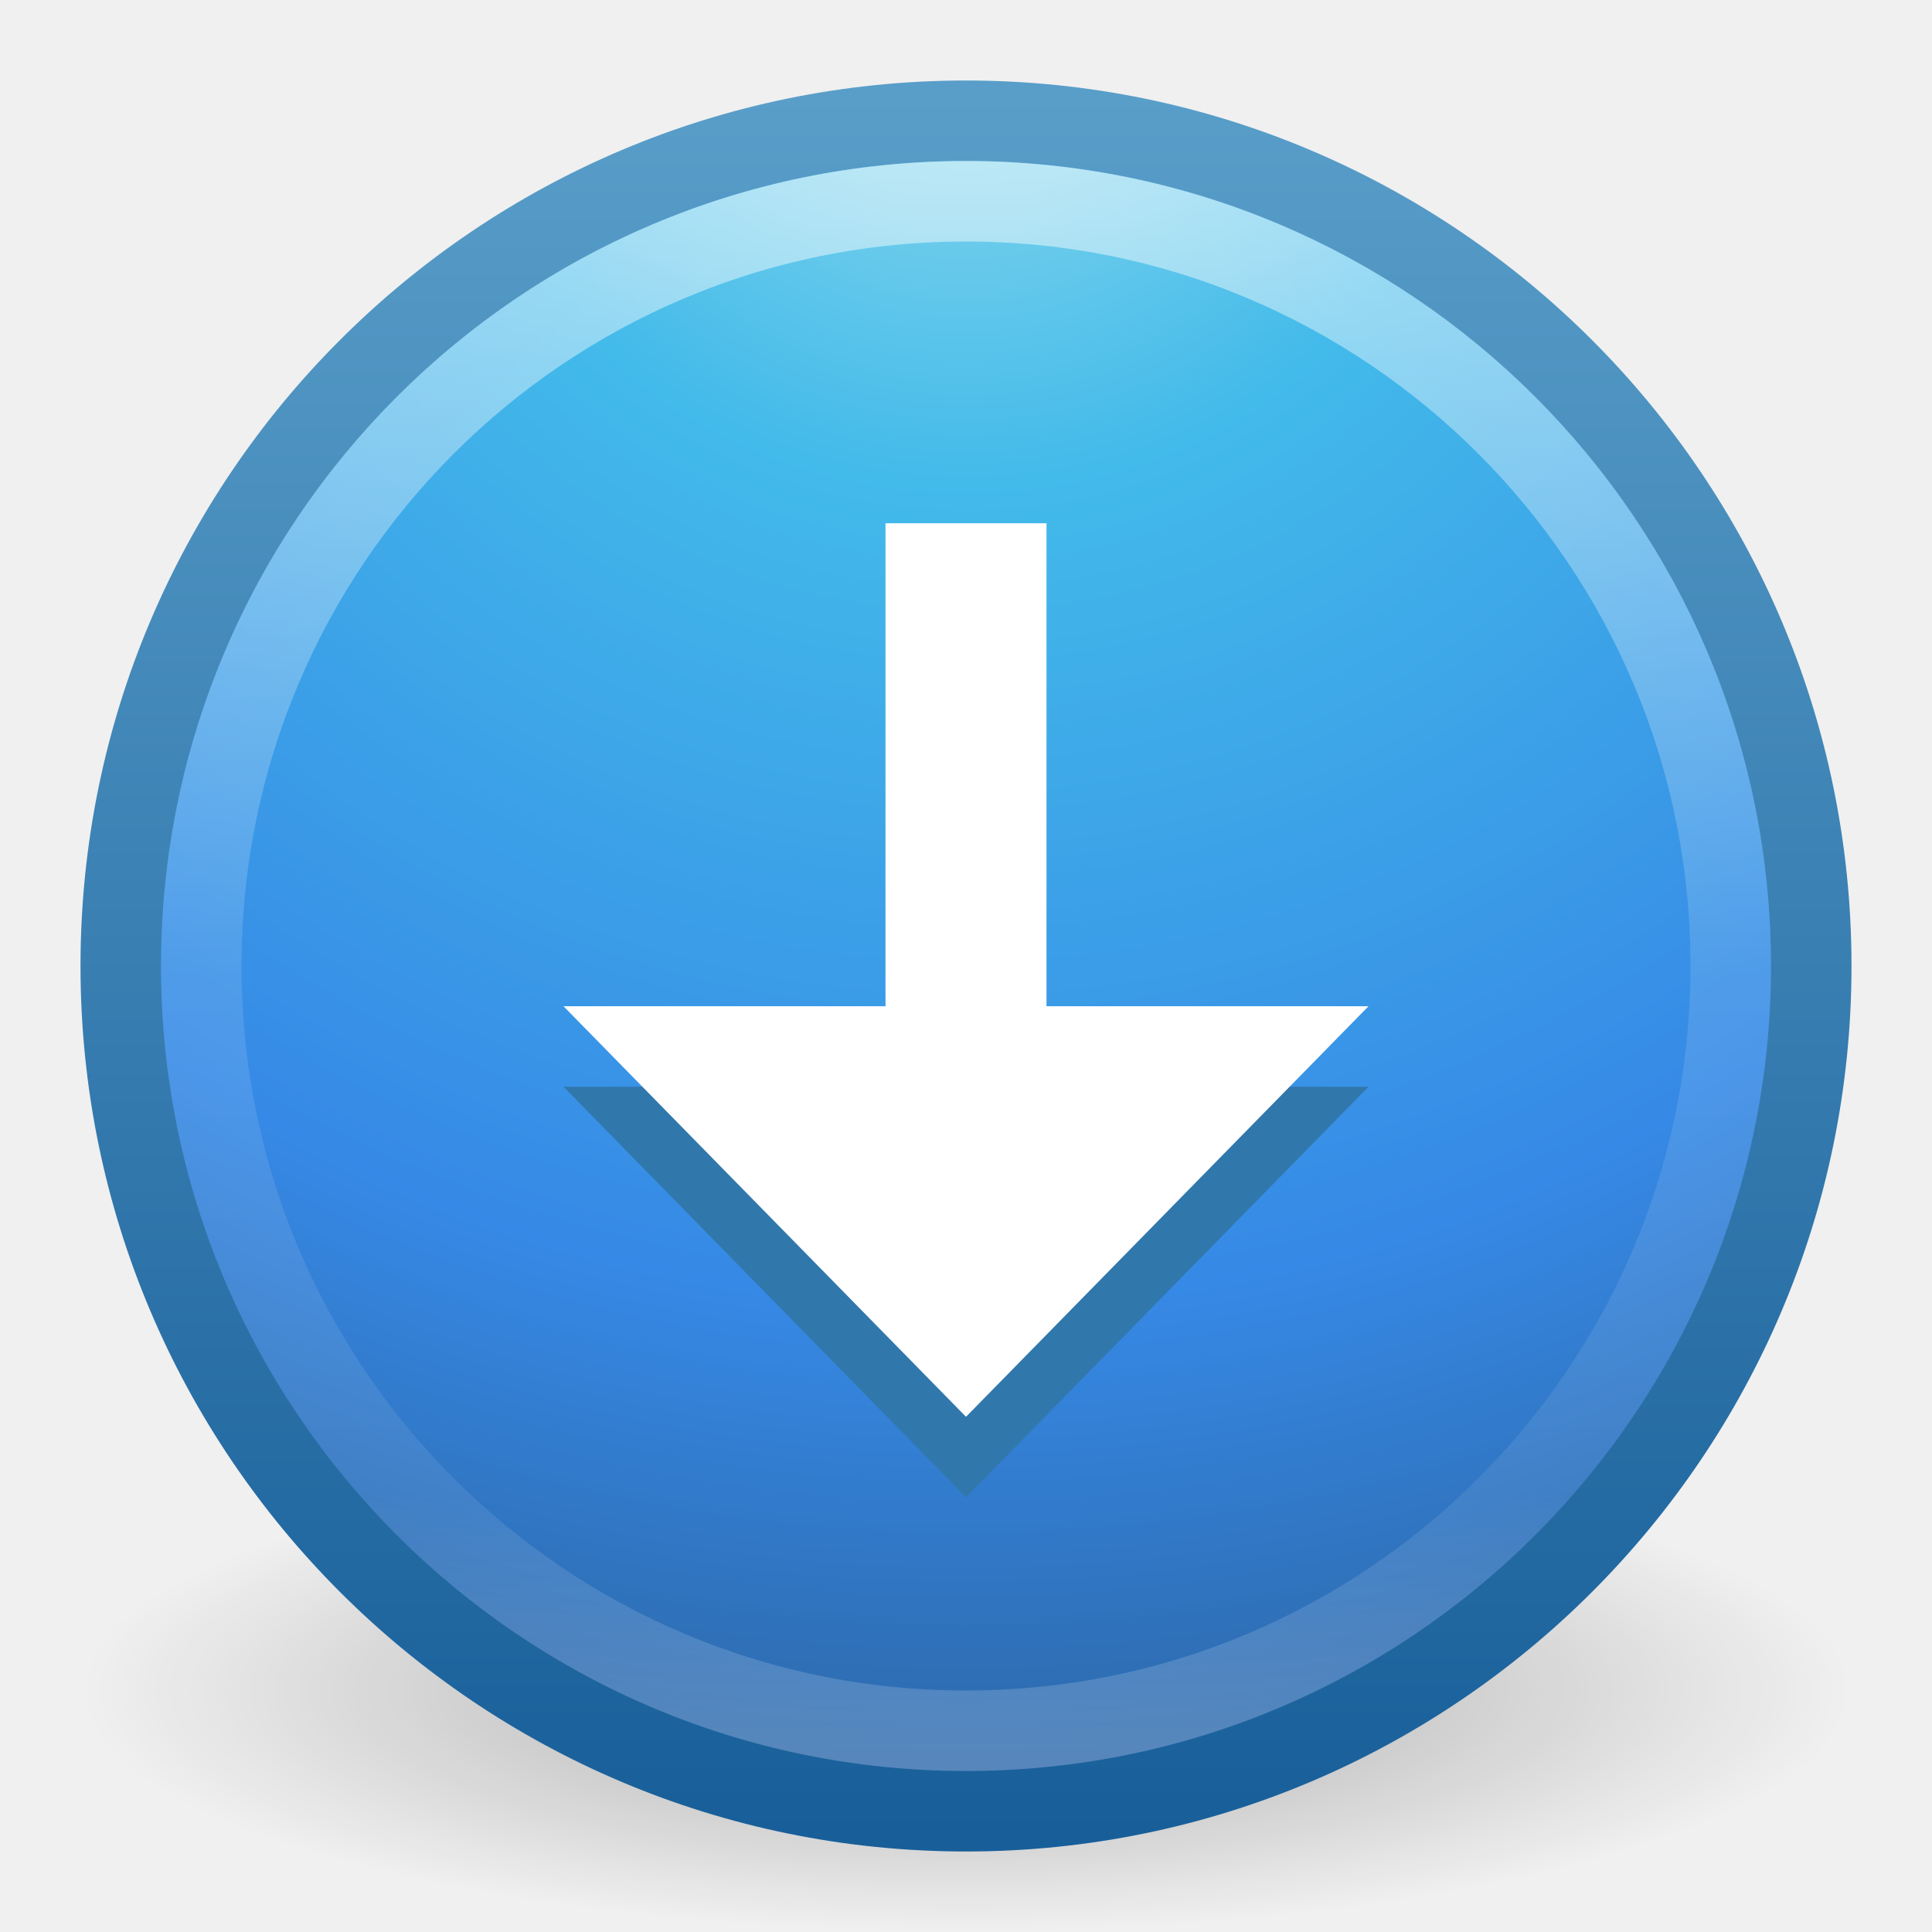
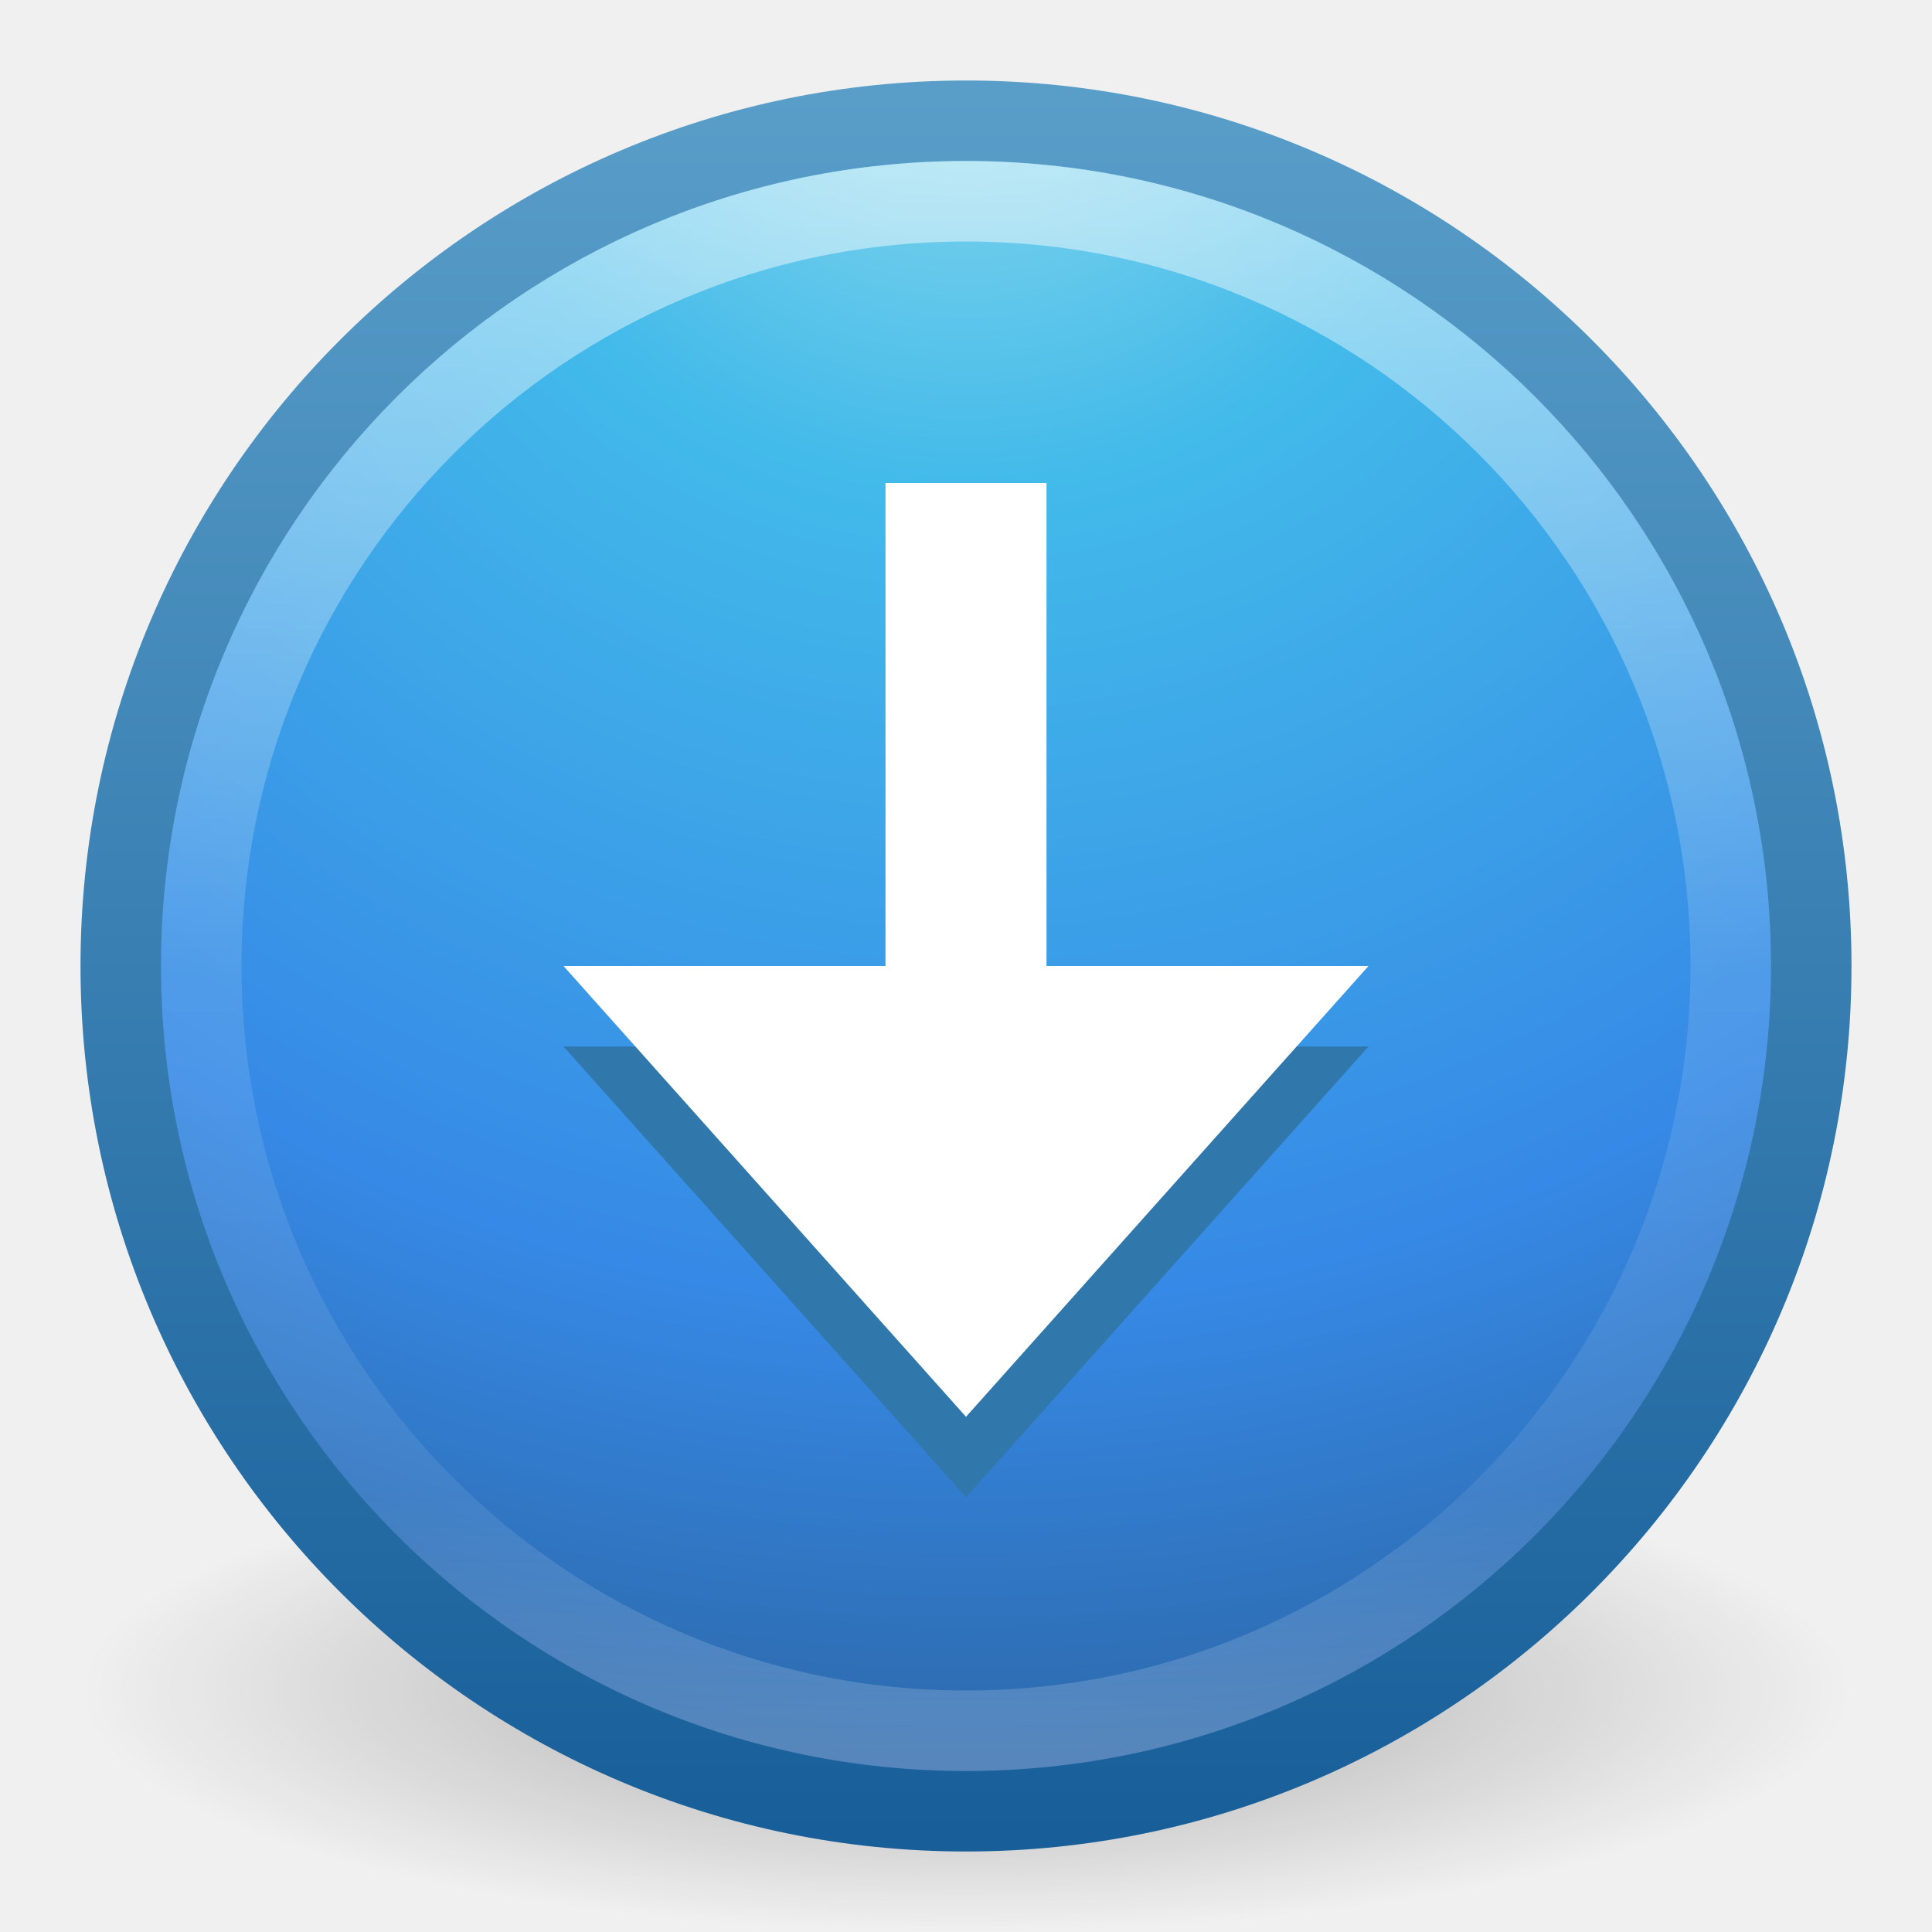
<svg xmlns="http://www.w3.org/2000/svg" xmlns:xlink="http://www.w3.org/1999/xlink" version="1.1" width="24" height="24" id="svg12303">
  <defs id="defs12305">
-     <linearGradient x1="71.204" y1="6.238" x2="71.204" y2="44.341" id="linearGradient6351" xlink:href="#linearGradient4011-2" gradientUnits="userSpaceOnUse" gradientTransform="matrix(0.5135135,0,0,0.5135135,-24.83613,-9.02128)" />
+     <linearGradient x1="71.204" y1="6.238" x2="71.204" y2="44.341" id="linearGradient6351" xlink:href="#linearGradient4011-2" gradientUnits="userSpaceOnUse" gradientTransform="matrix(0.5135135,0,0,0.5135135,-24.83613,-1.02128)" />
    <linearGradient id="linearGradient4011-2">
      <stop id="stop4013-7" style="stop-color:#ffffff;stop-opacity:1" offset="0" />
      <stop id="stop4015-9" style="stop-color:#ffffff;stop-opacity:0.235" offset="0.508" />
      <stop id="stop4017-5" style="stop-color:#ffffff;stop-opacity:0.157" offset="0.835" />
      <stop id="stop4019-6" style="stop-color:#ffffff;stop-opacity:0.392" offset="1" />
    </linearGradient>
-     <radialGradient cx="6.069" cy="8.45" r="20" fx="6.069" fy="8.45" id="radialGradient6358" xlink:href="#linearGradient2867-449-88-871-390-598-476-591-434-148-57-177-3-8-5" gradientUnits="userSpaceOnUse" gradientTransform="matrix(0,1.146876,-1.213258,-3.1216191e-8,22.2518,-14.94309)" />
+     <radialGradient cx="6.069" cy="8.45" r="20" fx="6.069" fy="8.45" id="radialGradient6358" xlink:href="#linearGradient2867-449-88-871-390-598-476-591-434-148-57-177-3-8-5" gradientUnits="userSpaceOnUse" gradientTransform="matrix(0,1.146876,-1.213258,-3.1216191e-8,22.2518,-6.94309)" />
    <linearGradient id="linearGradient2867-449-88-871-390-598-476-591-434-148-57-177-3-8-5">
      <stop id="stop3750-8-9-1" style="stop-color:#90dbec;stop-opacity:1" offset="0" />
      <stop id="stop3752-3-2-2" style="stop-color:#42baea;stop-opacity:1" offset="0.262" />
      <stop id="stop3754-7-2-5" style="stop-color:#3689e6;stop-opacity:1" offset="0.705" />
      <stop id="stop3756-9-3-2" style="stop-color:#2b63a0;stop-opacity:1" offset="1" />
    </linearGradient>
-     <linearGradient x1="24" y1="44" x2="24" y2="3.899" id="linearGradient6360" xlink:href="#linearGradient3707-319-631-407-324-3-8-4" gradientUnits="userSpaceOnUse" gradientTransform="matrix(0.5385115,0,0,0.5385115,-0.92427,-8.92428)" />
+     <linearGradient x1="24" y1="44" x2="24" y2="3.899" id="linearGradient6360" xlink:href="#linearGradient3707-319-631-407-324-3-8-4" gradientUnits="userSpaceOnUse" gradientTransform="matrix(0.5385115,0,0,0.5385115,-0.92427,-0.9242797)" />
    <linearGradient id="linearGradient3707-319-631-407-324-3-8-4">
      <stop id="stop3760-7-3-4" style="stop-color:#185f9a;stop-opacity:1" offset="0" />
      <stop id="stop3762-8-4-6" style="stop-color:#599ec9;stop-opacity:1" offset="1" />
    </linearGradient>
    <linearGradient id="linearGradient8838">
      <stop id="stop8840" style="stop-color:#000000;stop-opacity:1" offset="0" />
      <stop id="stop8842" style="stop-color:#000000;stop-opacity:0" offset="1" />
    </linearGradient>
-     <radialGradient cx="62.625" cy="4.625" r="10.625" fx="62.625" fy="4.625" id="radialGradient12301" xlink:href="#linearGradient8838" gradientUnits="userSpaceOnUse" gradientTransform="matrix(1.035294,0,0,0.2823525,-52.83529,11.69412)" />
+     <radialGradient cx="62.625" cy="4.625" r="10.625" fx="62.625" fy="4.625" id="radialGradient12301" xlink:href="#linearGradient8838" gradientUnits="userSpaceOnUse" gradientTransform="matrix(1.035294,0,0,0.2823525,-52.83529,19.69412)" />
  </defs>
-   <g transform="translate(0,8)" id="layer1">
-     <path d="m 23,13 c 0,1.657 -4.925,3 -11,3 -6.075,0 -11,-1.343 -11,-3 0,-1.657 4.925,-3 11,-3 6.075,0 11,1.343 11,3 l 0,0 z" id="path8836" style="opacity:0.3;fill:url(#radialGradient12301);fill-opacity:1;fill-rule:evenodd;stroke:none;stroke-width:1;marker:none;visibility:visible;display:inline;overflow:visible" />
-     <path d="M 12,-6.5 C 6.206,-6.5 1.5,-1.794 1.5,4 1.5,9.794 6.206,14.5 12,14.5 17.794,14.5 22.5,9.794 22.5,4 22.5,-1.794 17.794,-6.5 12,-6.5 z" id="path2555-7-1" style="color:#000000;fill:url(#radialGradient6358);fill-opacity:1;fill-rule:nonzero;stroke:url(#linearGradient6360);stroke-width:1;stroke-linecap:round;stroke-linejoin:round;stroke-miterlimit:4;stroke-opacity:1;stroke-dasharray:none;stroke-dashoffset:0;marker:none;visibility:visible;display:inline;overflow:visible;enable-background:accumulate" />
-     <path d="M 21.5,4 C 21.5,9.247 17.246,13.5 12,13.5 6.753,13.5 2.5,9.246 2.5,4 c 0,-5.247 4.253,-9.5 9.5,-9.5 5.246,0 9.5,4.253 9.5,9.5 l 0,0 z" id="path8655-6-6" style="opacity:0.5;color:#000000;fill:none;stroke:url(#linearGradient6351);stroke-width:1;stroke-linecap:round;stroke-linejoin:round;stroke-miterlimit:4;stroke-opacity:1;stroke-dasharray:none;stroke-dashoffset:0;marker:none;visibility:visible;display:inline;overflow:visible;enable-background:accumulate" />
-     <path d="m 7,5.5 5,5.1 5,-5.1 z" id="rect3005-5-5" style="color:#000000;fill:#3077ac;fill-opacity:1;fill-rule:nonzero;stroke:none;stroke-width:1;marker:none;visibility:visible;display:inline;overflow:visible;enable-background:accumulate" />
-     <path d="m 11,-1.5 0,6 -4,0 5,5.1 5,-5.1 -4,0 0,-6 z" id="rect3005-5" style="color:#000000;fill:#ffffff;fill-opacity:1;fill-rule:nonzero;stroke:none;stroke-width:1;marker:none;visibility:visible;display:inline;overflow:visible;enable-background:accumulate" />
-   </g>
+   <path style="display:inline;overflow:visible;visibility:visible;opacity:0.3;fill:url(#radialGradient12301);fill-opacity:1;fill-rule:evenodd;stroke:none;stroke-width:1;marker:none" id="path8836" d="m 23,21 c 0,1.657 -4.925,3 -11,3 -6.075,0 -11,-1.343 -11,-3 0,-1.657 4.925,-3 11,-3 6.075,0 11,1.343 11,3 z" />
+   <path style="color:#000000;display:inline;overflow:visible;visibility:visible;fill:url(#radialGradient6358);fill-opacity:1;fill-rule:nonzero;stroke:url(#linearGradient6360);stroke-width:1;stroke-linecap:round;stroke-linejoin:round;stroke-miterlimit:4;stroke-dasharray:none;stroke-dashoffset:0;stroke-opacity:1;marker:none;enable-background:accumulate" id="path2555-7-1" d="M 12,1.5 C 6.206,1.5 1.5,6.206 1.5,12 1.5,17.794 6.206,22.5 12,22.5 17.794,22.5 22.5,17.794 22.5,12 22.5,6.206 17.794,1.5 12,1.5 Z" />
+   <path style="color:#000000;display:inline;overflow:visible;visibility:visible;opacity:0.5;fill:none;stroke:url(#linearGradient6351);stroke-width:1;stroke-linecap:round;stroke-linejoin:round;stroke-miterlimit:4;stroke-dasharray:none;stroke-dashoffset:0;stroke-opacity:1;marker:none;enable-background:accumulate" id="path8655-6-6" d="M 21.5,12 C 21.5,17.247 17.246,21.5 12,21.5 6.753,21.5 2.5,17.246 2.5,12 2.5,6.753 6.753,2.5 12,2.5 17.246,2.5 21.5,6.753 21.5,12 Z" />
+   <path style="color:#000000;display:inline;overflow:visible;visibility:visible;fill:#3077ac;fill-opacity:1;fill-rule:nonzero;stroke:none;stroke-width:1;marker:none;enable-background:accumulate" id="rect3005-5-5" d="m 7,13 5,5.6 5,-5.6 z" />
+   <path style="color:#000000;display:inline;overflow:visible;visibility:visible;fill:#ffffff;fill-opacity:1;fill-rule:nonzero;stroke:none;stroke-width:1;marker:none;enable-background:accumulate" id="rect3005-5" d="m 11,6 0,6 -4,0 5,5.6 5,-5.6 -4,0 0,-6 z" />
</svg>
